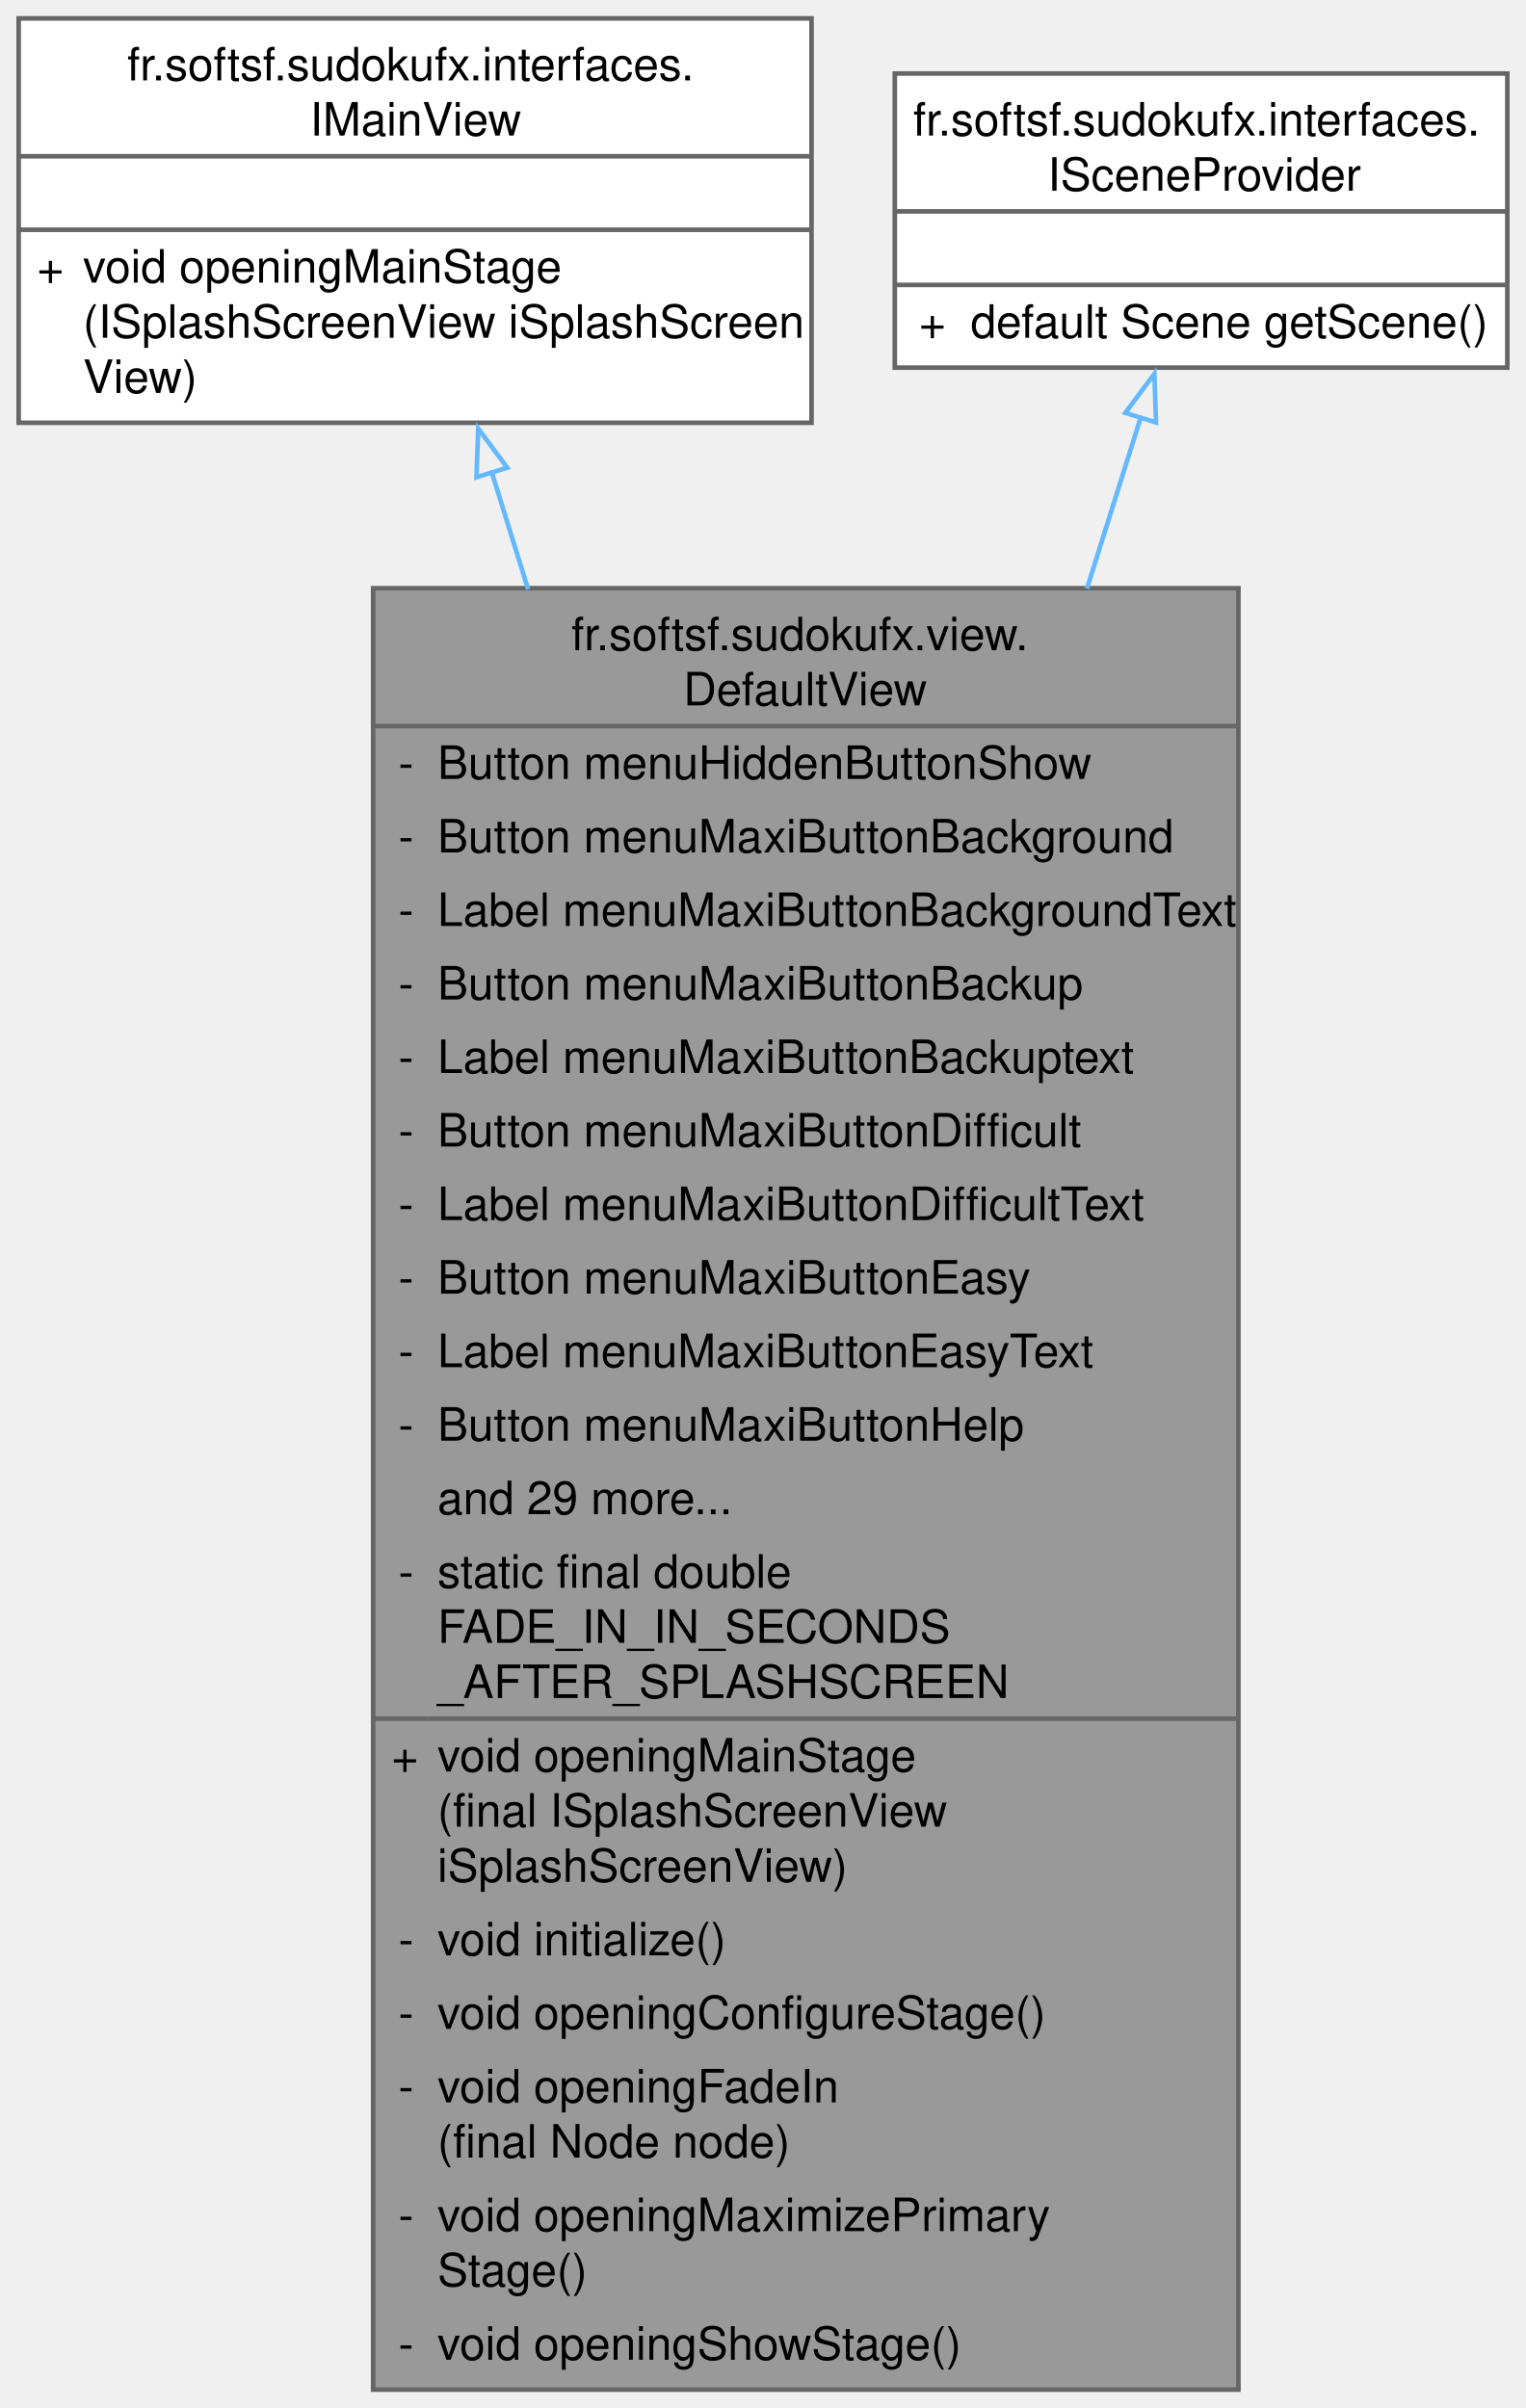
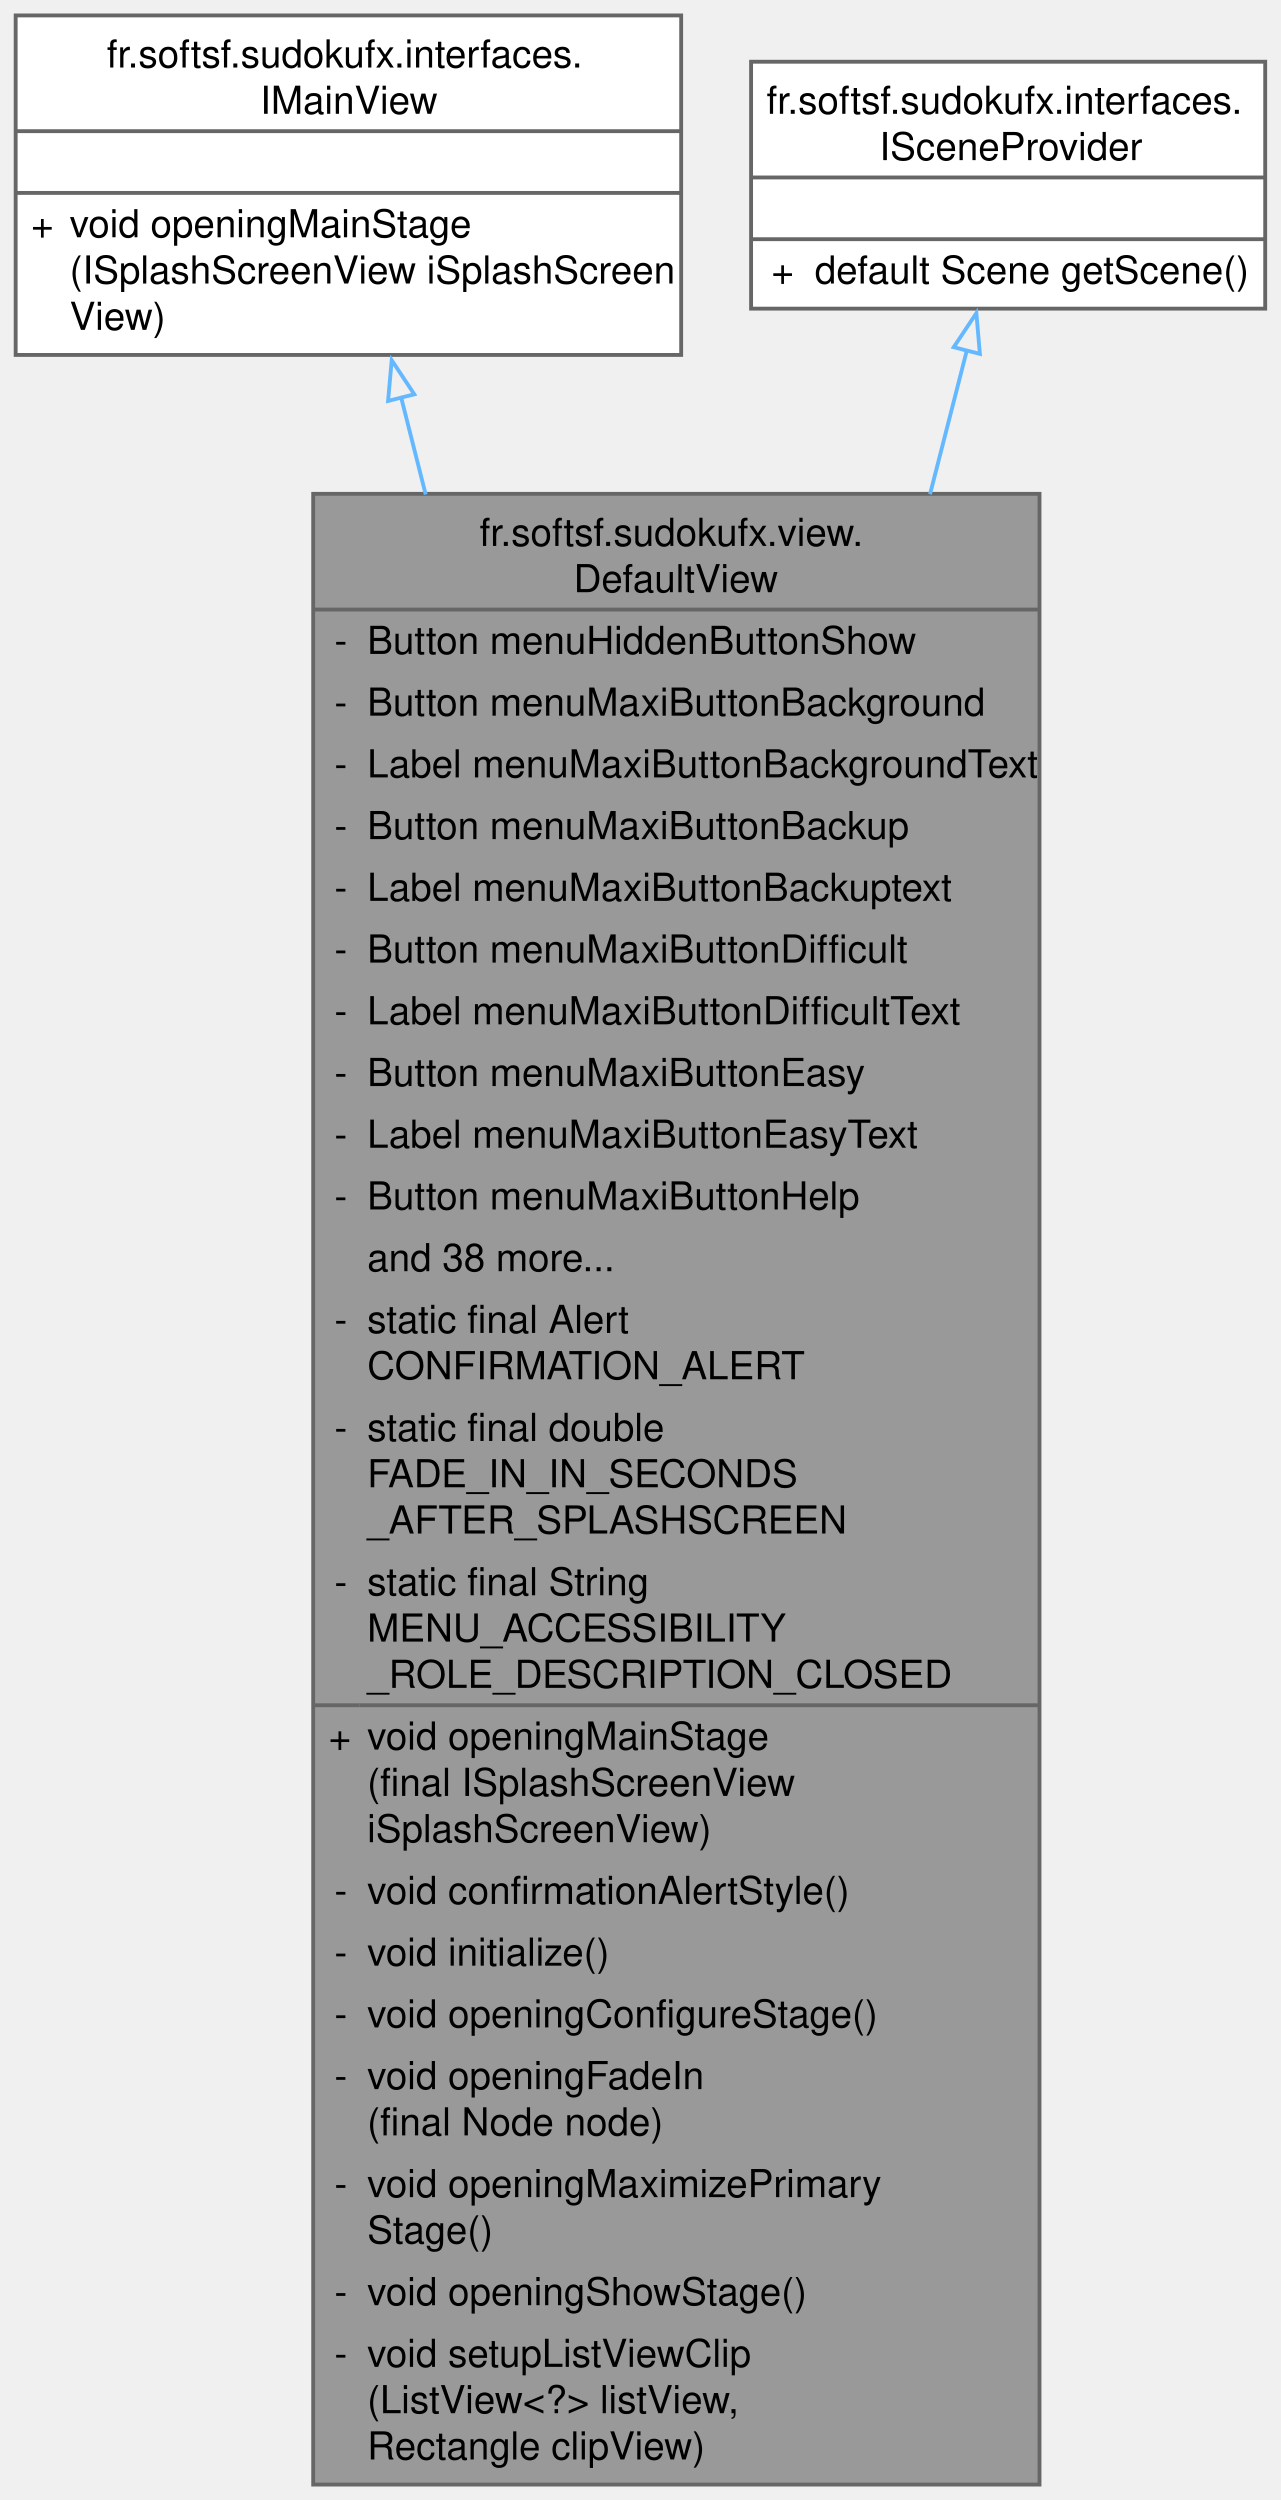
- <svg xmlns="http://www.w3.org/2000/svg" xmlns:xlink="http://www.w3.org/1999/xlink" width="332pt" height="524pt" viewBox="0.00 0.00 331.88 524.00">
-   <g id="graph0" class="graph" transform="scale(1 1) rotate(0) translate(4 520)">
+ <svg xmlns="http://www.w3.org/2000/svg" xmlns:xlink="http://www.w3.org/1999/xlink" width="332pt" height="648pt" viewBox="0.00 0.00 331.88 648.00">
+   <g id="graph0" class="graph" transform="scale(1 1) rotate(0) translate(4 644)">
    <g id="Node000001" class="node">
      <g id="a_Node000001">
        <a xlink:title="Default view class of the Sudoku application.">
-           <polygon fill="#999999" stroke="none" points="265.38,-392 77.12,-392 77.12,0 265.38,0 265.38,-392" />
-           <text text-anchor="start" x="120.25" y="-378.5" font-family="Helvetica,sans-Serif" font-size="10.00">fr.softsf.sudokufx.view.</text>
-           <text text-anchor="start" x="144.62" y="-366.5" font-family="Helvetica,sans-Serif" font-size="10.00">DefaultView</text>
-           <text text-anchor="start" x="82.62" y="-350.5" font-family="Helvetica,sans-Serif" font-size="10.00">-</text>
-           <text text-anchor="start" x="91.12" y="-350.5" font-family="Helvetica,sans-Serif" font-size="10.00">Button menuHiddenButtonShow</text>
-           <text text-anchor="start" x="82.62" y="-334.5" font-family="Helvetica,sans-Serif" font-size="10.00">-</text>
-           <text text-anchor="start" x="91.12" y="-334.5" font-family="Helvetica,sans-Serif" font-size="10.00">Button menuMaxiButtonBackground</text>
-           <text text-anchor="start" x="82.62" y="-318.5" font-family="Helvetica,sans-Serif" font-size="10.00">-</text>
-           <text text-anchor="start" x="91.12" y="-318.5" font-family="Helvetica,sans-Serif" font-size="10.00">Label menuMaxiButtonBackgroundText</text>
-           <text text-anchor="start" x="82.62" y="-302.5" font-family="Helvetica,sans-Serif" font-size="10.00">-</text>
-           <text text-anchor="start" x="91.12" y="-302.5" font-family="Helvetica,sans-Serif" font-size="10.00">Button menuMaxiButtonBackup</text>
-           <text text-anchor="start" x="82.62" y="-286.5" font-family="Helvetica,sans-Serif" font-size="10.00">-</text>
-           <text text-anchor="start" x="91.12" y="-286.5" font-family="Helvetica,sans-Serif" font-size="10.00">Label menuMaxiButtonBackuptext</text>
+           <polygon fill="#999999" stroke="none" points="265.38,-516 77.12,-516 77.12,0 265.38,0 265.38,-516" />
+           <text text-anchor="start" x="120.25" y="-502.5" font-family="Helvetica,sans-Serif" font-size="10.00">fr.softsf.sudokufx.view.</text>
+           <text text-anchor="start" x="144.62" y="-490.5" font-family="Helvetica,sans-Serif" font-size="10.00">DefaultView</text>
+           <text text-anchor="start" x="82.62" y="-474.5" font-family="Helvetica,sans-Serif" font-size="10.00">-</text>
+           <text text-anchor="start" x="91.12" y="-474.5" font-family="Helvetica,sans-Serif" font-size="10.00">Button menuHiddenButtonShow</text>
+           <text text-anchor="start" x="82.62" y="-458.5" font-family="Helvetica,sans-Serif" font-size="10.00">-</text>
+           <text text-anchor="start" x="91.12" y="-458.5" font-family="Helvetica,sans-Serif" font-size="10.00">Button menuMaxiButtonBackground</text>
+           <text text-anchor="start" x="82.62" y="-442.5" font-family="Helvetica,sans-Serif" font-size="10.00">-</text>
+           <text text-anchor="start" x="91.12" y="-442.5" font-family="Helvetica,sans-Serif" font-size="10.00">Label menuMaxiButtonBackgroundText</text>
+           <text text-anchor="start" x="82.62" y="-426.5" font-family="Helvetica,sans-Serif" font-size="10.00">-</text>
+           <text text-anchor="start" x="91.12" y="-426.5" font-family="Helvetica,sans-Serif" font-size="10.00">Button menuMaxiButtonBackup</text>
+           <text text-anchor="start" x="82.62" y="-410.5" font-family="Helvetica,sans-Serif" font-size="10.00">-</text>
+           <text text-anchor="start" x="91.12" y="-410.5" font-family="Helvetica,sans-Serif" font-size="10.00">Label menuMaxiButtonBackuptext</text>
+           <text text-anchor="start" x="82.62" y="-394.5" font-family="Helvetica,sans-Serif" font-size="10.00">-</text>
+           <text text-anchor="start" x="91.12" y="-394.5" font-family="Helvetica,sans-Serif" font-size="10.00">Button menuMaxiButtonDifficult</text>
+           <text text-anchor="start" x="82.62" y="-378.5" font-family="Helvetica,sans-Serif" font-size="10.00">-</text>
+           <text text-anchor="start" x="91.12" y="-378.5" font-family="Helvetica,sans-Serif" font-size="10.00">Label menuMaxiButtonDifficultText</text>
+           <text text-anchor="start" x="82.62" y="-362.5" font-family="Helvetica,sans-Serif" font-size="10.00">-</text>
+           <text text-anchor="start" x="91.12" y="-362.5" font-family="Helvetica,sans-Serif" font-size="10.00">Button menuMaxiButtonEasy</text>
+           <text text-anchor="start" x="82.62" y="-346.5" font-family="Helvetica,sans-Serif" font-size="10.00">-</text>
+           <text text-anchor="start" x="91.12" y="-346.5" font-family="Helvetica,sans-Serif" font-size="10.00">Label menuMaxiButtonEasyText</text>
+           <text text-anchor="start" x="82.62" y="-330.5" font-family="Helvetica,sans-Serif" font-size="10.00">-</text>
+           <text text-anchor="start" x="91.12" y="-330.5" font-family="Helvetica,sans-Serif" font-size="10.00">Button menuMaxiButtonHelp</text>
+           <text text-anchor="start" x="91.12" y="-314.5" font-family="Helvetica,sans-Serif" font-size="10.00">and 38 more...</text>
+           <text text-anchor="start" x="82.62" y="-298.5" font-family="Helvetica,sans-Serif" font-size="10.00">-</text>
+           <text text-anchor="start" x="91.12" y="-298.5" font-family="Helvetica,sans-Serif" font-size="10.00">static final Alert</text>
+           <text text-anchor="start" x="91.12" y="-286.5" font-family="Helvetica,sans-Serif" font-size="10.00"> CONFIRMATION_ALERT</text>
          <text text-anchor="start" x="82.62" y="-270.5" font-family="Helvetica,sans-Serif" font-size="10.00">-</text>
-           <text text-anchor="start" x="91.12" y="-270.5" font-family="Helvetica,sans-Serif" font-size="10.00">Button menuMaxiButtonDifficult</text>
-           <text text-anchor="start" x="82.62" y="-254.5" font-family="Helvetica,sans-Serif" font-size="10.00">-</text>
-           <text text-anchor="start" x="91.12" y="-254.5" font-family="Helvetica,sans-Serif" font-size="10.00">Label menuMaxiButtonDifficultText</text>
-           <text text-anchor="start" x="82.62" y="-238.5" font-family="Helvetica,sans-Serif" font-size="10.00">-</text>
-           <text text-anchor="start" x="91.12" y="-238.5" font-family="Helvetica,sans-Serif" font-size="10.00">Button menuMaxiButtonEasy</text>
-           <text text-anchor="start" x="82.62" y="-222.5" font-family="Helvetica,sans-Serif" font-size="10.00">-</text>
-           <text text-anchor="start" x="91.12" y="-222.5" font-family="Helvetica,sans-Serif" font-size="10.00">Label menuMaxiButtonEasyText</text>
-           <text text-anchor="start" x="82.62" y="-206.5" font-family="Helvetica,sans-Serif" font-size="10.00">-</text>
-           <text text-anchor="start" x="91.12" y="-206.5" font-family="Helvetica,sans-Serif" font-size="10.00">Button menuMaxiButtonHelp</text>
-           <text text-anchor="start" x="91.12" y="-190.5" font-family="Helvetica,sans-Serif" font-size="10.00">and 29 more...</text>
-           <text text-anchor="start" x="82.62" y="-174.5" font-family="Helvetica,sans-Serif" font-size="10.00">-</text>
-           <text text-anchor="start" x="91.12" y="-174.5" font-family="Helvetica,sans-Serif" font-size="10.00">static final double</text>
-           <text text-anchor="start" x="91.12" y="-162.5" font-family="Helvetica,sans-Serif" font-size="10.00"> FADE_IN_IN_SECONDS</text>
-           <text text-anchor="start" x="91.12" y="-150.5" font-family="Helvetica,sans-Serif" font-size="10.00">_AFTER_SPLASHSCREEN</text>
-           <text text-anchor="start" x="81.12" y="-134.5" font-family="Helvetica,sans-Serif" font-size="10.00">+</text>
-           <text text-anchor="start" x="91.12" y="-134.5" font-family="Helvetica,sans-Serif" font-size="10.00">void openingMainStage</text>
-           <text text-anchor="start" x="91.12" y="-122.5" font-family="Helvetica,sans-Serif" font-size="10.00">(final ISplashScreenView</text>
-           <text text-anchor="start" x="91.12" y="-110.5" font-family="Helvetica,sans-Serif" font-size="10.00"> iSplashScreenView)</text>
-           <text text-anchor="start" x="82.62" y="-94.5" font-family="Helvetica,sans-Serif" font-size="10.00">-</text>
-           <text text-anchor="start" x="91.12" y="-94.5" font-family="Helvetica,sans-Serif" font-size="10.00">void initialize()</text>
-           <text text-anchor="start" x="82.62" y="-78.5" font-family="Helvetica,sans-Serif" font-size="10.00">-</text>
-           <text text-anchor="start" x="91.12" y="-78.5" font-family="Helvetica,sans-Serif" font-size="10.00">void openingConfigureStage()</text>
-           <text text-anchor="start" x="82.62" y="-62.5" font-family="Helvetica,sans-Serif" font-size="10.00">-</text>
-           <text text-anchor="start" x="91.12" y="-62.5" font-family="Helvetica,sans-Serif" font-size="10.00">void openingFadeIn</text>
-           <text text-anchor="start" x="91.12" y="-50.5" font-family="Helvetica,sans-Serif" font-size="10.00">(final Node node)</text>
-           <text text-anchor="start" x="82.62" y="-34.5" font-family="Helvetica,sans-Serif" font-size="10.00">-</text>
-           <text text-anchor="start" x="91.12" y="-34.5" font-family="Helvetica,sans-Serif" font-size="10.00">void openingMaximizePrimary</text>
-           <text text-anchor="start" x="91.12" y="-22.5" font-family="Helvetica,sans-Serif" font-size="10.00">Stage()</text>
-           <text text-anchor="start" x="82.62" y="-6.5" font-family="Helvetica,sans-Serif" font-size="10.00">-</text>
-           <text text-anchor="start" x="91.12" y="-6.5" font-family="Helvetica,sans-Serif" font-size="10.00">void openingShowStage()</text>
-           <polygon fill="#666666" stroke="#666666" points="77.12,-362 77.12,-362 265.38,-362 265.38,-362 77.12,-362" />
-           <polygon fill="#666666" stroke="#666666" points="77.12,-146 77.12,-146 89.12,-146 89.12,-146 77.12,-146" />
-           <polygon fill="#666666" stroke="#666666" points="89.12,-146 89.12,-146 265.38,-146 265.38,-146 89.12,-146" />
-           <polygon fill="none" stroke="#666666" points="77.12,0 77.12,-392 265.38,-392 265.38,0 77.12,0" />
+           <text text-anchor="start" x="91.12" y="-270.5" font-family="Helvetica,sans-Serif" font-size="10.00">static final double</text>
+           <text text-anchor="start" x="91.12" y="-258.5" font-family="Helvetica,sans-Serif" font-size="10.00"> FADE_IN_IN_SECONDS</text>
+           <text text-anchor="start" x="91.12" y="-246.5" font-family="Helvetica,sans-Serif" font-size="10.00">_AFTER_SPLASHSCREEN</text>
+           <text text-anchor="start" x="82.62" y="-230.5" font-family="Helvetica,sans-Serif" font-size="10.00">-</text>
+           <text text-anchor="start" x="91.12" y="-230.5" font-family="Helvetica,sans-Serif" font-size="10.00">static final String</text>
+           <text text-anchor="start" x="91.12" y="-218.5" font-family="Helvetica,sans-Serif" font-size="10.00"> MENU_ACCESSIBILITY</text>
+           <text text-anchor="start" x="91.12" y="-206.5" font-family="Helvetica,sans-Serif" font-size="10.00">_ROLE_DESCRIPTION_CLOSED</text>
+           <text text-anchor="start" x="81.12" y="-190.5" font-family="Helvetica,sans-Serif" font-size="10.00">+</text>
+           <text text-anchor="start" x="91.12" y="-190.5" font-family="Helvetica,sans-Serif" font-size="10.00">void openingMainStage</text>
+           <text text-anchor="start" x="91.12" y="-178.5" font-family="Helvetica,sans-Serif" font-size="10.00">(final ISplashScreenView</text>
+           <text text-anchor="start" x="91.12" y="-166.5" font-family="Helvetica,sans-Serif" font-size="10.00"> iSplashScreenView)</text>
+           <text text-anchor="start" x="82.62" y="-150.5" font-family="Helvetica,sans-Serif" font-size="10.00">-</text>
+           <text text-anchor="start" x="91.12" y="-150.5" font-family="Helvetica,sans-Serif" font-size="10.00">void confirmationAlertStyle()</text>
+           <text text-anchor="start" x="82.62" y="-134.5" font-family="Helvetica,sans-Serif" font-size="10.00">-</text>
+           <text text-anchor="start" x="91.12" y="-134.5" font-family="Helvetica,sans-Serif" font-size="10.00">void initialize()</text>
+           <text text-anchor="start" x="82.62" y="-118.5" font-family="Helvetica,sans-Serif" font-size="10.00">-</text>
+           <text text-anchor="start" x="91.12" y="-118.5" font-family="Helvetica,sans-Serif" font-size="10.00">void openingConfigureStage()</text>
+           <text text-anchor="start" x="82.62" y="-102.5" font-family="Helvetica,sans-Serif" font-size="10.00">-</text>
+           <text text-anchor="start" x="91.12" y="-102.5" font-family="Helvetica,sans-Serif" font-size="10.00">void openingFadeIn</text>
+           <text text-anchor="start" x="91.12" y="-90.5" font-family="Helvetica,sans-Serif" font-size="10.00">(final Node node)</text>
+           <text text-anchor="start" x="82.62" y="-74.5" font-family="Helvetica,sans-Serif" font-size="10.00">-</text>
+           <text text-anchor="start" x="91.12" y="-74.5" font-family="Helvetica,sans-Serif" font-size="10.00">void openingMaximizePrimary</text>
+           <text text-anchor="start" x="91.12" y="-62.5" font-family="Helvetica,sans-Serif" font-size="10.00">Stage()</text>
+           <text text-anchor="start" x="82.62" y="-46.5" font-family="Helvetica,sans-Serif" font-size="10.00">-</text>
+           <text text-anchor="start" x="91.12" y="-46.5" font-family="Helvetica,sans-Serif" font-size="10.00">void openingShowStage()</text>
+           <text text-anchor="start" x="82.62" y="-30.5" font-family="Helvetica,sans-Serif" font-size="10.00">-</text>
+           <text text-anchor="start" x="91.12" y="-30.5" font-family="Helvetica,sans-Serif" font-size="10.00">void setupListViewClip</text>
+           <text text-anchor="start" x="91.12" y="-18.5" font-family="Helvetica,sans-Serif" font-size="10.00">(ListView&lt;?&gt; listView,</text>
+           <text text-anchor="start" x="91.12" y="-6.5" font-family="Helvetica,sans-Serif" font-size="10.00"> Rectangle clipView)</text>
+           <polygon fill="#666666" stroke="#666666" points="77.12,-486 77.12,-486 265.38,-486 265.38,-486 77.12,-486" />
+           <polygon fill="#666666" stroke="#666666" points="77.12,-202 77.12,-202 89.12,-202 89.12,-202 77.12,-202" />
+           <polygon fill="#666666" stroke="#666666" points="89.12,-202 89.12,-202 265.38,-202 265.38,-202 89.12,-202" />
+           <polygon fill="none" stroke="#666666" points="77.12,0 77.12,-516 265.38,-516 265.38,0 77.12,0" />
        </a>
      </g>
    </g>
    <g id="Node000002" class="node">
      <g id="a_Node000002">
        <a xlink:href="interfacefr_1_1softsf_1_1sudokufx_1_1interfaces_1_1_i_main_view.html" target="_top" xlink:title="Interface defining method to open the main stage.">
-           <polygon fill="white" stroke="none" points="172.5,-516 0,-516 0,-428 172.5,-428 172.5,-516" />
-           <text text-anchor="start" x="23.62" y="-502.5" font-family="Helvetica,sans-Serif" font-size="10.00">fr.softsf.sudokufx.interfaces.</text>
-           <text text-anchor="start" x="63.38" y="-490.5" font-family="Helvetica,sans-Serif" font-size="10.00">IMainView</text>
-           <text text-anchor="start" x="84.75" y="-474.5" font-family="Helvetica,sans-Serif" font-size="10.00"> </text>
-           <text text-anchor="start" x="4" y="-458.5" font-family="Helvetica,sans-Serif" font-size="10.00">+</text>
-           <text text-anchor="start" x="14" y="-458.5" font-family="Helvetica,sans-Serif" font-size="10.00">void openingMainStage</text>
-           <text text-anchor="start" x="14" y="-446.5" font-family="Helvetica,sans-Serif" font-size="10.00">(ISplashScreenView iSplashScreen</text>
-           <text text-anchor="start" x="14" y="-434.5" font-family="Helvetica,sans-Serif" font-size="10.00">View)</text>
-           <polygon fill="#666666" stroke="#666666" points="0,-486 0,-486 172.5,-486 172.5,-486 0,-486" />
-           <polygon fill="#666666" stroke="#666666" points="0,-470 0,-470 172.5,-470 172.5,-470 0,-470" />
-           <polygon fill="none" stroke="#666666" points="0,-428 0,-516 172.5,-516 172.5,-428 0,-428" />
+           <polygon fill="white" stroke="none" points="172.5,-640 0,-640 0,-552 172.5,-552 172.5,-640" />
+           <text text-anchor="start" x="23.62" y="-626.5" font-family="Helvetica,sans-Serif" font-size="10.00">fr.softsf.sudokufx.interfaces.</text>
+           <text text-anchor="start" x="63.38" y="-614.5" font-family="Helvetica,sans-Serif" font-size="10.00">IMainView</text>
+           <text text-anchor="start" x="84.75" y="-598.5" font-family="Helvetica,sans-Serif" font-size="10.00"> </text>
+           <text text-anchor="start" x="4" y="-582.5" font-family="Helvetica,sans-Serif" font-size="10.00">+</text>
+           <text text-anchor="start" x="14" y="-582.5" font-family="Helvetica,sans-Serif" font-size="10.00">void openingMainStage</text>
+           <text text-anchor="start" x="14" y="-570.5" font-family="Helvetica,sans-Serif" font-size="10.00">(ISplashScreenView iSplashScreen</text>
+           <text text-anchor="start" x="14" y="-558.5" font-family="Helvetica,sans-Serif" font-size="10.00">View)</text>
+           <polygon fill="#666666" stroke="#666666" points="0,-610 0,-610 172.5,-610 172.5,-610 0,-610" />
+           <polygon fill="#666666" stroke="#666666" points="0,-594 0,-594 172.5,-594 172.5,-594 0,-594" />
+           <polygon fill="none" stroke="#666666" points="0,-552 0,-640 172.5,-640 172.5,-552 0,-552" />
        </a>
      </g>
    </g>
    <g id="edge1_Node000001_Node000002" class="edge">
      <g id="a_edge1_Node000001_Node000002">
        <a xlink:title=" ">
-           <path fill="none" stroke="#63b8ff" d="M102.9,-417.33C105.38,-409.34 108.04,-400.75 110.84,-391.75" />
-           <polygon fill="none" stroke="#63b8ff" points="99.6,-416.15 99.98,-426.74 106.29,-418.23 99.6,-416.15" />
+           <path fill="none" stroke="#63b8ff" d="M99.89,-541.08C101.87,-533.24 104.02,-524.77 106.28,-515.82" />
+           <polygon fill="none" stroke="#63b8ff" points="96.53,-540.08 97.47,-550.64 103.32,-541.8 96.53,-540.08" />
        </a>
      </g>
    </g>
    <g id="Node000003" class="node">
      <g id="a_Node000003">
        <a xlink:href="interfacefr_1_1softsf_1_1sudokufx_1_1interfaces_1_1_i_scene_provider.html" target="_top" xlink:title="Interface ISceneProvider.">
-           <polygon fill="white" stroke="none" points="323.88,-504 190.62,-504 190.62,-440 323.88,-440 323.88,-504" />
-           <text text-anchor="start" x="194.62" y="-490.5" font-family="Helvetica,sans-Serif" font-size="10.00">fr.softsf.sudokufx.interfaces.</text>
-           <text text-anchor="start" x="223.88" y="-478.5" font-family="Helvetica,sans-Serif" font-size="10.00">ISceneProvider</text>
-           <text text-anchor="start" x="255.75" y="-462.5" font-family="Helvetica,sans-Serif" font-size="10.00"> </text>
-           <text text-anchor="start" x="195.88" y="-446.5" font-family="Helvetica,sans-Serif" font-size="10.00">+</text>
-           <text text-anchor="start" x="207.12" y="-446.5" font-family="Helvetica,sans-Serif" font-size="10.00">default Scene getScene()</text>
-           <polygon fill="#666666" stroke="#666666" points="190.62,-474 190.62,-474 323.88,-474 323.88,-474 190.62,-474" />
-           <polygon fill="#666666" stroke="#666666" points="190.62,-458 190.62,-458 323.88,-458 323.88,-458 190.62,-458" />
-           <polygon fill="none" stroke="#666666" points="190.62,-440 190.62,-504 323.88,-504 323.88,-440 190.62,-440" />
+           <polygon fill="white" stroke="none" points="323.88,-628 190.62,-628 190.62,-564 323.88,-564 323.88,-628" />
+           <text text-anchor="start" x="194.62" y="-614.5" font-family="Helvetica,sans-Serif" font-size="10.00">fr.softsf.sudokufx.interfaces.</text>
+           <text text-anchor="start" x="223.88" y="-602.5" font-family="Helvetica,sans-Serif" font-size="10.00">ISceneProvider</text>
+           <text text-anchor="start" x="255.75" y="-586.5" font-family="Helvetica,sans-Serif" font-size="10.00"> </text>
+           <text text-anchor="start" x="195.88" y="-570.5" font-family="Helvetica,sans-Serif" font-size="10.00">+</text>
+           <text text-anchor="start" x="207.12" y="-570.5" font-family="Helvetica,sans-Serif" font-size="10.00">default Scene getScene()</text>
+           <polygon fill="#666666" stroke="#666666" points="190.62,-598 190.62,-598 323.88,-598 323.88,-598 190.62,-598" />
+           <polygon fill="#666666" stroke="#666666" points="190.62,-582 190.62,-582 323.88,-582 323.88,-582 190.62,-582" />
+           <polygon fill="none" stroke="#666666" points="190.62,-564 190.62,-628 323.88,-628 323.88,-564 190.62,-564" />
        </a>
      </g>
    </g>
    <g id="edge2_Node000001_Node000003" class="edge">
      <g id="a_edge2_Node000001_Node000003">
        <a xlink:title=" ">
-           <path fill="none" stroke="#63b8ff" d="M244.14,-429.22C240.67,-418.19 236.7,-405.53 232.43,-391.93" />
-           <polygon fill="none" stroke="#63b8ff" points="240.76,-430.16 247.1,-438.66 247.44,-428.07 240.76,-430.16" />
+           <path fill="none" stroke="#63b8ff" d="M246.62,-553.47C243.8,-542.47 240.55,-529.75 237,-515.89" />
+           <polygon fill="none" stroke="#63b8ff" points="243.14,-554.01 249.01,-562.83 249.93,-552.27 243.14,-554.01" />
        </a>
      </g>
    </g>
  </g>
</svg>
